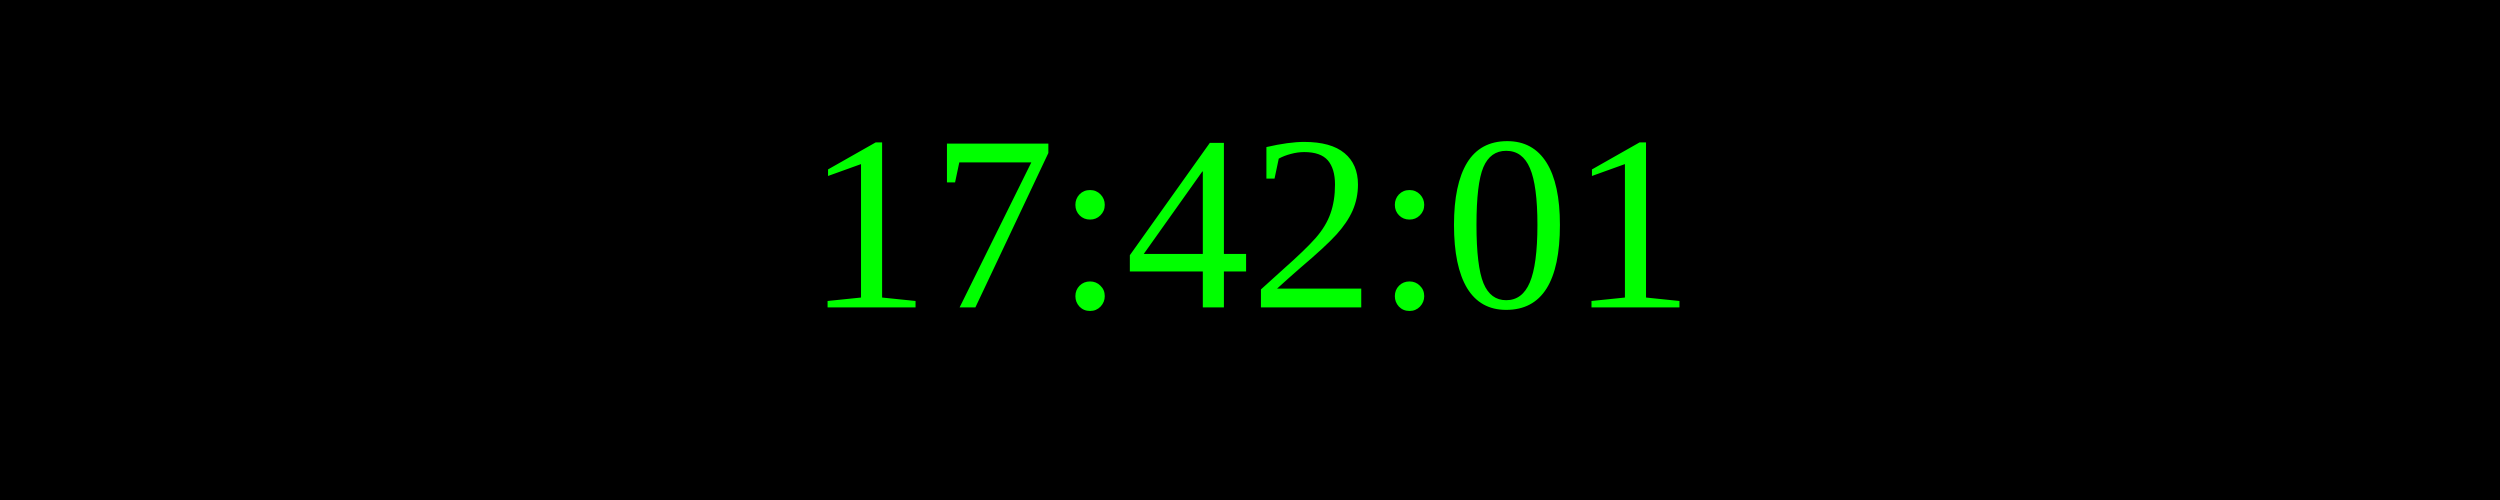
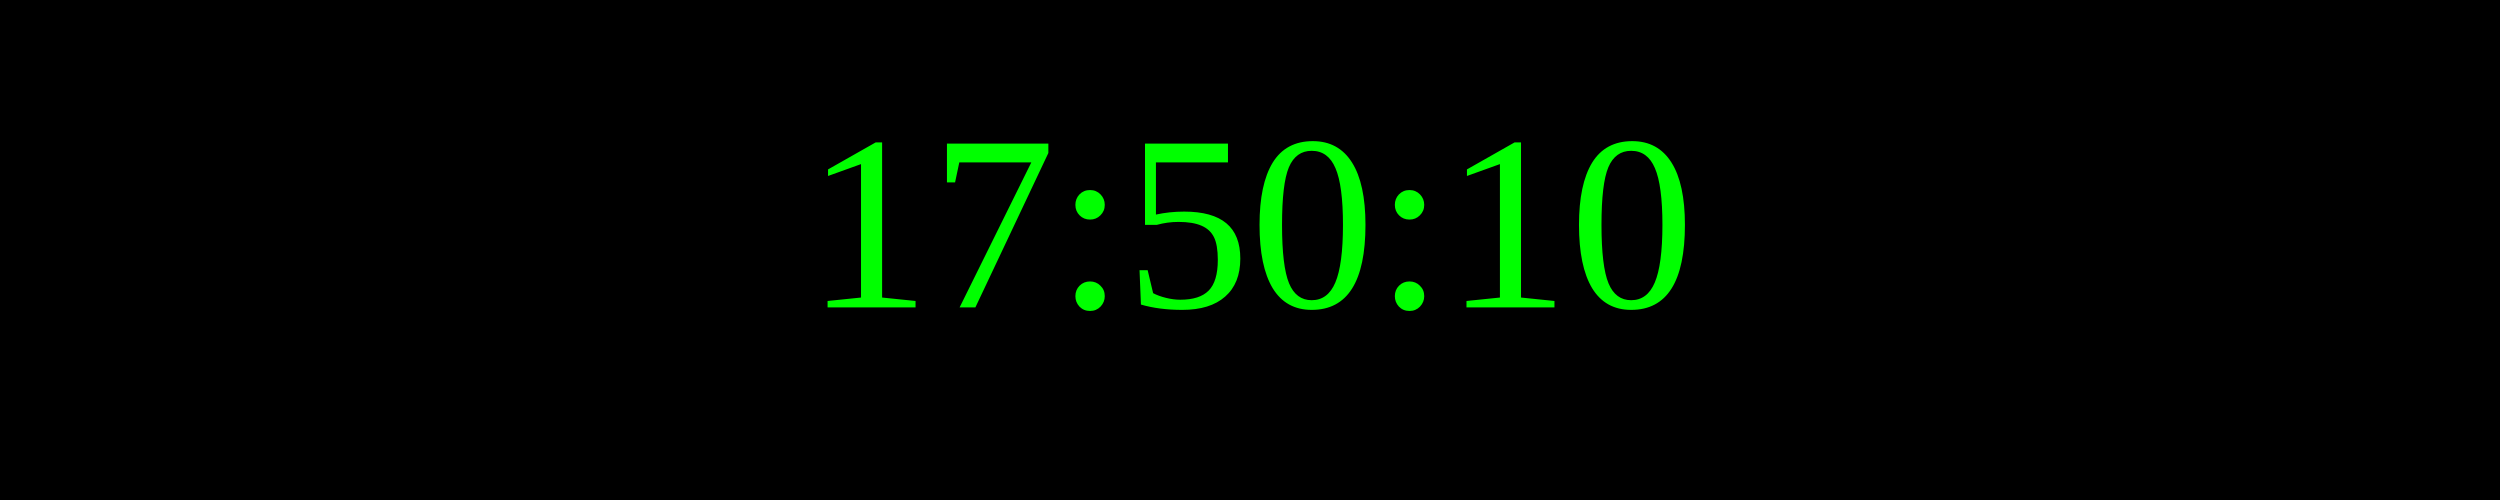
<svg xmlns="http://www.w3.org/2000/svg" width="250" height="50">
  <rect width="100%" height="100%" fill="black" />
  <text x="50%" y="50%" font-size="25" fill="lime" text-anchor="middle" dominant-baseline="middle">
- 17:42:01
+ 17:50:10
</text>
</svg>
